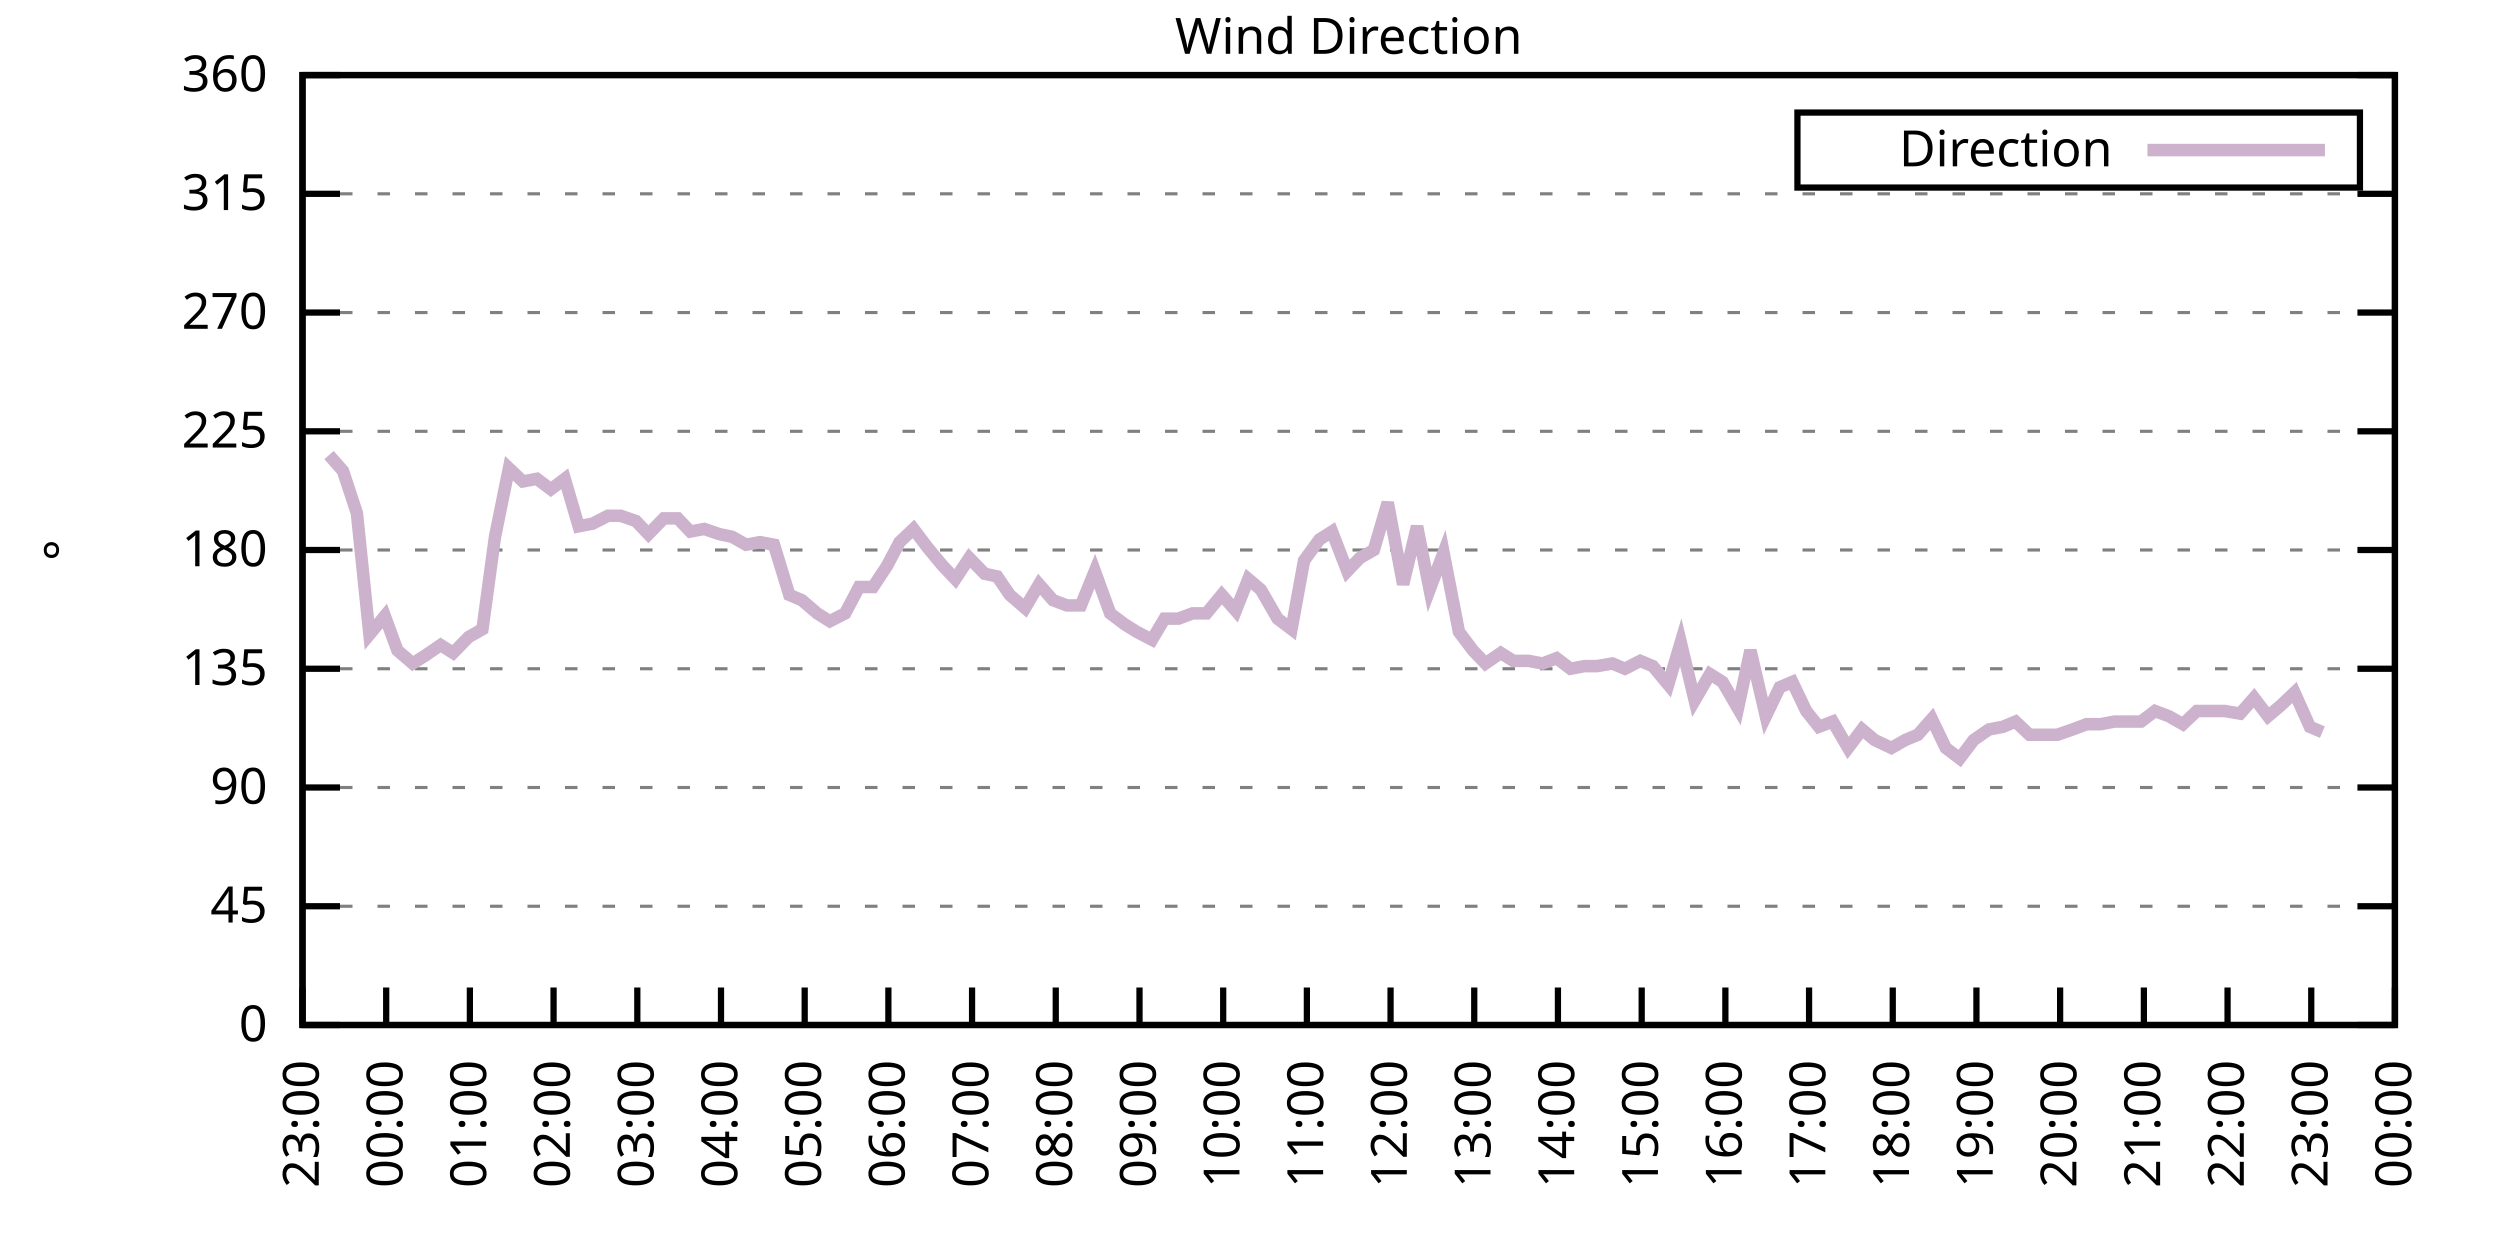
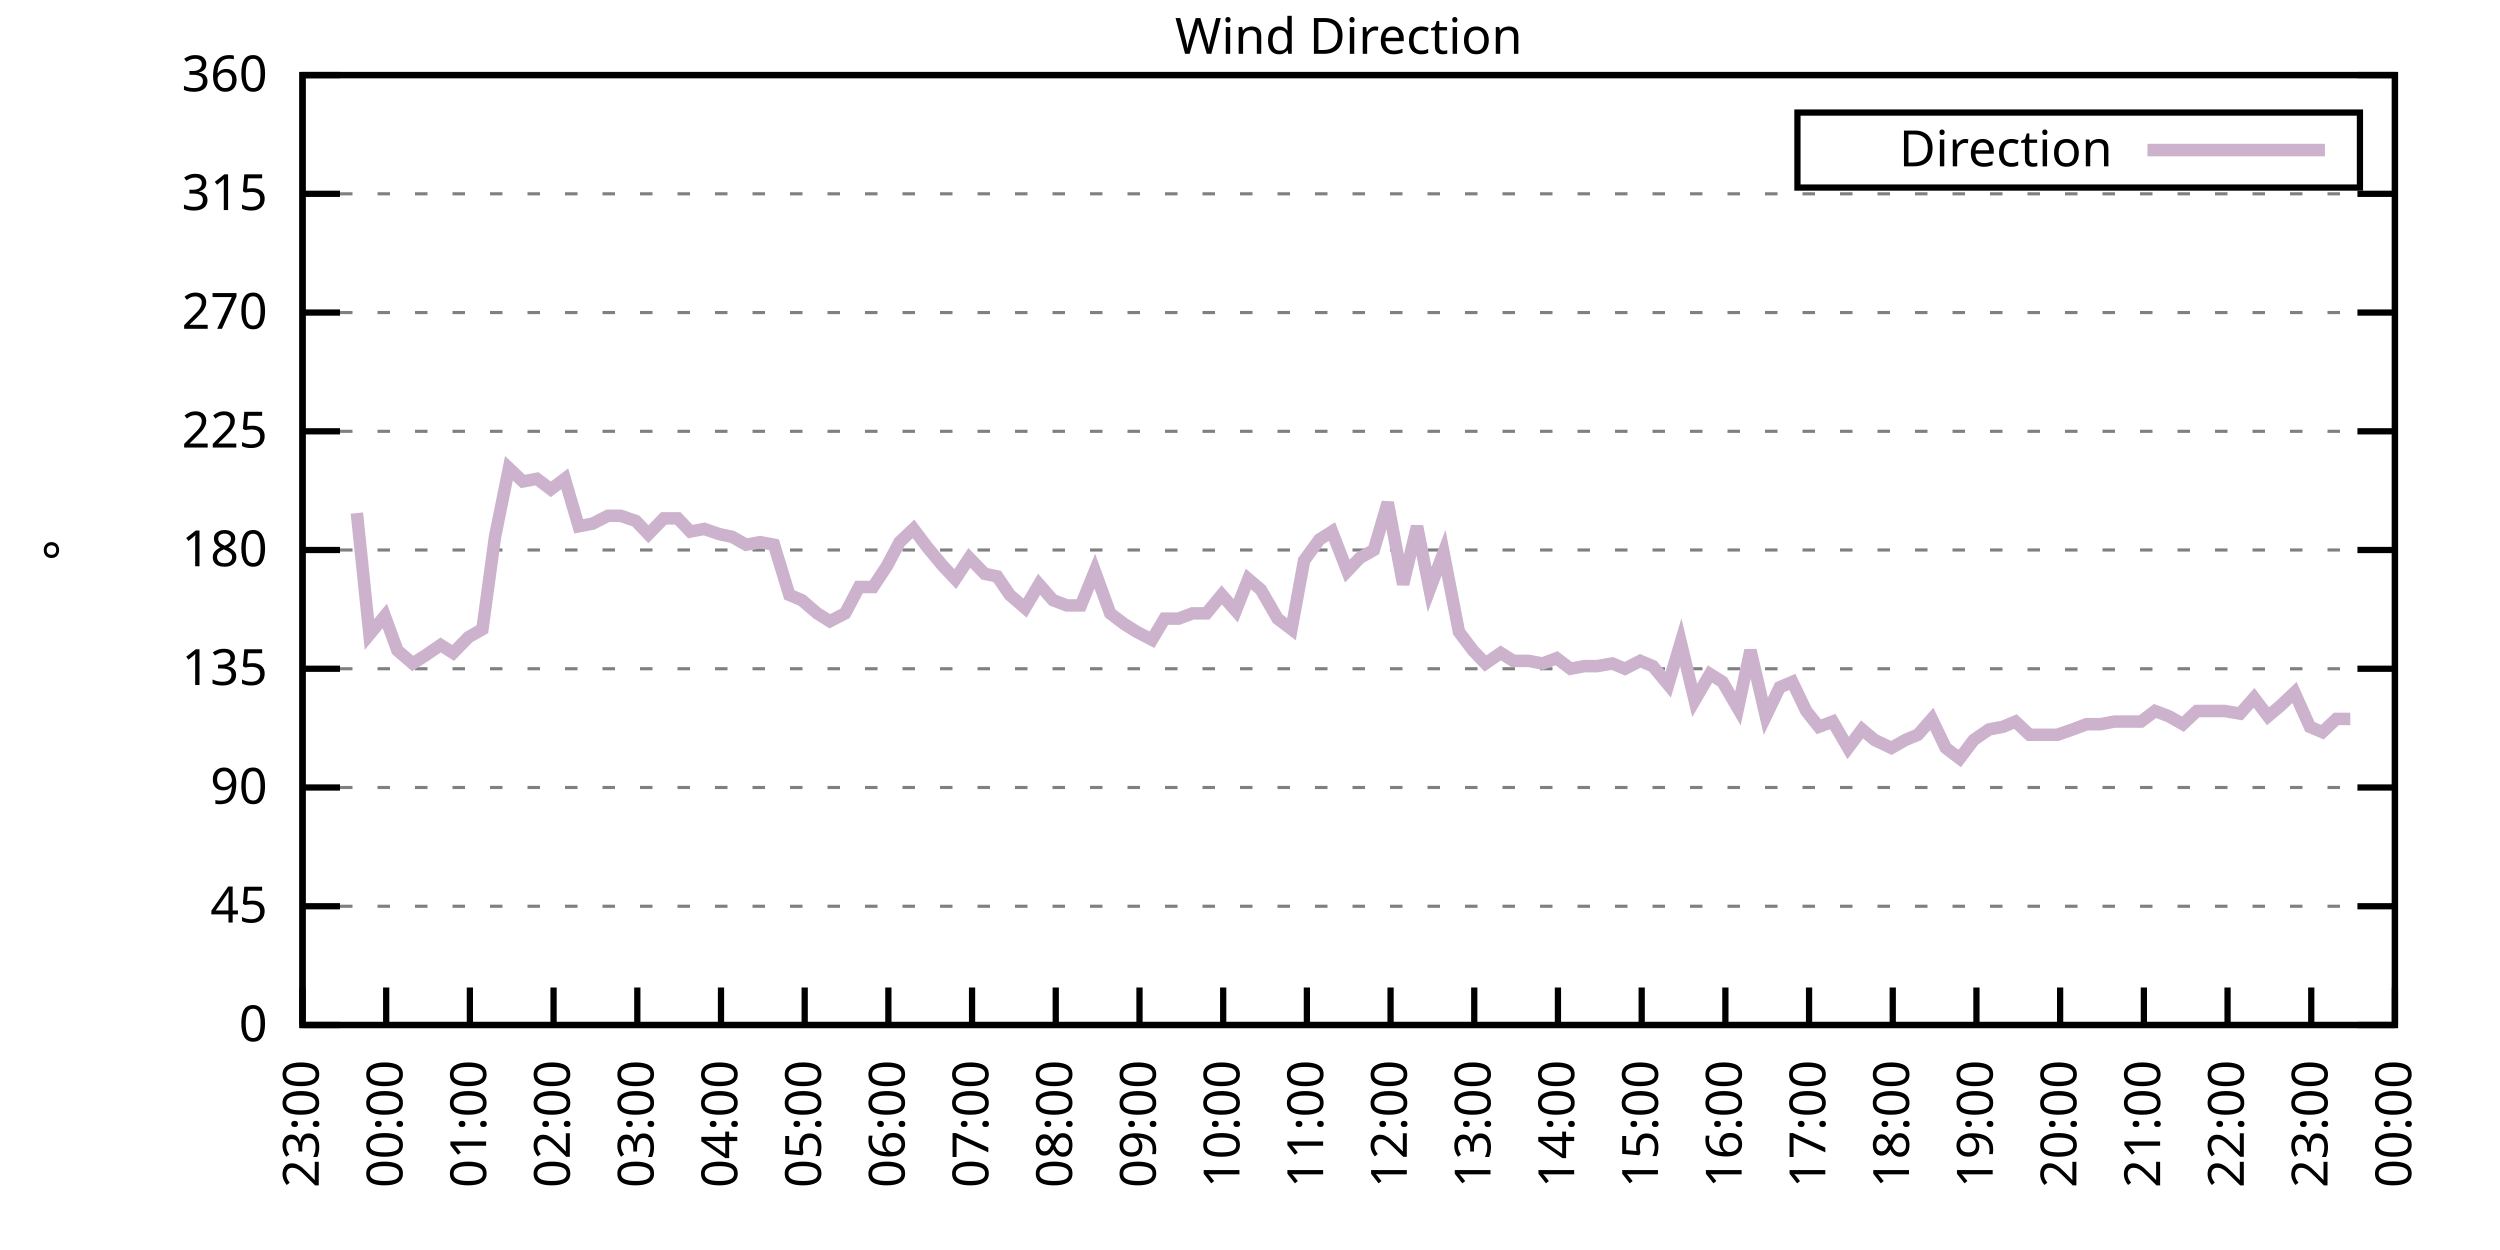
<svg xmlns="http://www.w3.org/2000/svg" xmlns:xlink="http://www.w3.org/1999/xlink" width="400" height="200" viewBox="0 0 400 200">
  <g id="gnuplot_canvas">
    <rect x="0" y="0" width="400" height="200" fill="none" />
    <defs>
      <circle id="gpDot" r="0.5" stroke-width="0.5" stroke="currentColor" />
      <path id="gpPt0" stroke-width="0.333" stroke="currentColor" d="M-1,0 h2 M0,-1 v2" />
      <path id="gpPt1" stroke-width="0.333" stroke="currentColor" d="M-1,-1 L1,1 M1,-1 L-1,1" />
      <path id="gpPt2" stroke-width="0.333" stroke="currentColor" d="M-1,0 L1,0 M0,-1 L0,1 M-1,-1 L1,1 M-1,1 L1,-1" />
      <rect id="gpPt3" stroke-width="0.333" stroke="currentColor" x="-1" y="-1" width="2" height="2" />
      <rect id="gpPt4" stroke-width="0.333" stroke="currentColor" fill="currentColor" x="-1" y="-1" width="2" height="2" />
      <circle id="gpPt5" stroke-width="0.333" stroke="currentColor" cx="0" cy="0" r="1" />
      <use xlink:href="#gpPt5" id="gpPt6" fill="currentColor" stroke="none" />
      <path id="gpPt7" stroke-width="0.333" stroke="currentColor" d="M0,-1.33 L-1.33,0.67 L1.33,0.67 z" />
      <use xlink:href="#gpPt7" id="gpPt8" fill="currentColor" stroke="none" />
      <use xlink:href="#gpPt7" id="gpPt9" stroke="currentColor" transform="rotate(180)" />
      <use xlink:href="#gpPt9" id="gpPt10" fill="currentColor" stroke="none" />
      <use xlink:href="#gpPt3" id="gpPt11" stroke="currentColor" transform="rotate(45)" />
      <use xlink:href="#gpPt11" id="gpPt12" fill="currentColor" stroke="none" />
      <path id="gpPt13" stroke-width="0.333" stroke="currentColor" d="M0,1.330 L1.265,0.411 L0.782,-1.067 L-0.782,-1.076 L-1.265,0.411 z" />
      <use xlink:href="#gpPt13" id="gpPt14" fill="currentColor" stroke="none" />
      <filter id="textbox" filterUnits="objectBoundingBox" x="0" y="0" height="1" width="1">
        <feFlood flood-color="white" flood-opacity="1" result="bgnd" />
        <feComposite in="SourceGraphic" in2="bgnd" operator="atop" />
      </filter>
      <filter id="greybox" filterUnits="objectBoundingBox" x="0" y="0" height="1" width="1">
        <feFlood flood-color="lightgrey" flood-opacity="1" result="grey" />
        <feComposite in="SourceGraphic" in2="grey" operator="atop" />
      </filter>
    </defs>
    <g fill="none" color="white" stroke="currentColor" stroke-width="1.00" stroke-linecap="butt" stroke-linejoin="miter">
</g>
    <g fill="none" color="black" stroke="currentColor" stroke-width="1.00" stroke-linecap="butt" stroke-linejoin="miter">
      <g stroke="none" shape-rendering="crispEdges">
        <polygon fill="rgb(255, 255, 255)" points="48.40,164.00 383.18,164.00 383.18,12.02 48.40,12.02 " />
      </g>
    </g>
    <g fill="none" color="black" stroke="currentColor" stroke-width="1.00" stroke-linecap="butt" stroke-linejoin="miter">
</g>
    <g fill="none" color="black" stroke="black" stroke-width="0.50" stroke-linecap="butt" stroke-linejoin="miter">
</g>
    <g fill="none" color="gray" stroke="currentColor" stroke-width="0.50" stroke-linecap="butt" stroke-linejoin="miter">
      <path stroke="gray" stroke-dasharray="2,4" class="gridline" d="M48.40,164.00 L383.19,164.00  " />
    </g>
    <g fill="none" color="gray" stroke="gray" stroke-width="1.00" stroke-linecap="butt" stroke-linejoin="miter">
</g>
    <g fill="none" color="black" stroke="currentColor" stroke-width="1.00" stroke-linecap="butt" stroke-linejoin="miter">
      <path stroke="black" d="M48.40,164.00 L54.40,164.00 M383.19,164.00 L377.19,164.00  " />
      <g transform="translate(42.80,166.60)" stroke="none" fill="black" font-family="Sans" font-size="8.00" text-anchor="end">
        <text>
          <tspan font-family="Sans"> 0</tspan>
        </text>
      </g>
    </g>
    <g fill="none" color="black" stroke="currentColor" stroke-width="1.00" stroke-linecap="butt" stroke-linejoin="miter">
</g>
    <g fill="none" color="black" stroke="black" stroke-width="0.50" stroke-linecap="butt" stroke-linejoin="miter">
</g>
    <g fill="none" color="gray" stroke="currentColor" stroke-width="0.50" stroke-linecap="butt" stroke-linejoin="miter">
      <path stroke="gray" stroke-dasharray="2,4" class="gridline" d="M48.40,145.00 L383.19,145.00  " />
    </g>
    <g fill="none" color="gray" stroke="gray" stroke-width="1.00" stroke-linecap="butt" stroke-linejoin="miter">
</g>
    <g fill="none" color="black" stroke="currentColor" stroke-width="1.00" stroke-linecap="butt" stroke-linejoin="miter">
      <path stroke="black" d="M48.40,145.00 L54.40,145.00 M383.19,145.00 L377.19,145.00  " />
      <g transform="translate(42.80,147.60)" stroke="none" fill="black" font-family="Sans" font-size="8.00" text-anchor="end">
        <text>
          <tspan font-family="Sans"> 45</tspan>
        </text>
      </g>
    </g>
    <g fill="none" color="black" stroke="currentColor" stroke-width="1.00" stroke-linecap="butt" stroke-linejoin="miter">
</g>
    <g fill="none" color="black" stroke="black" stroke-width="0.50" stroke-linecap="butt" stroke-linejoin="miter">
</g>
    <g fill="none" color="gray" stroke="currentColor" stroke-width="0.50" stroke-linecap="butt" stroke-linejoin="miter">
      <path stroke="gray" stroke-dasharray="2,4" class="gridline" d="M48.40,126.00 L383.19,126.00  " />
    </g>
    <g fill="none" color="gray" stroke="gray" stroke-width="1.00" stroke-linecap="butt" stroke-linejoin="miter">
</g>
    <g fill="none" color="black" stroke="currentColor" stroke-width="1.00" stroke-linecap="butt" stroke-linejoin="miter">
      <path stroke="black" d="M48.40,126.00 L54.40,126.00 M383.19,126.00 L377.19,126.00  " />
      <g transform="translate(42.80,128.60)" stroke="none" fill="black" font-family="Sans" font-size="8.00" text-anchor="end">
        <text>
          <tspan font-family="Sans"> 90</tspan>
        </text>
      </g>
    </g>
    <g fill="none" color="black" stroke="currentColor" stroke-width="1.00" stroke-linecap="butt" stroke-linejoin="miter">
</g>
    <g fill="none" color="black" stroke="black" stroke-width="0.50" stroke-linecap="butt" stroke-linejoin="miter">
</g>
    <g fill="none" color="gray" stroke="currentColor" stroke-width="0.50" stroke-linecap="butt" stroke-linejoin="miter">
      <path stroke="gray" stroke-dasharray="2,4" class="gridline" d="M48.40,107.00 L383.19,107.00  " />
    </g>
    <g fill="none" color="gray" stroke="gray" stroke-width="1.00" stroke-linecap="butt" stroke-linejoin="miter">
</g>
    <g fill="none" color="black" stroke="currentColor" stroke-width="1.00" stroke-linecap="butt" stroke-linejoin="miter">
      <path stroke="black" d="M48.40,107.00 L54.40,107.00 M383.19,107.00 L377.19,107.00  " />
      <g transform="translate(42.80,109.60)" stroke="none" fill="black" font-family="Sans" font-size="8.00" text-anchor="end">
        <text>
          <tspan font-family="Sans"> 135</tspan>
        </text>
      </g>
    </g>
    <g fill="none" color="black" stroke="currentColor" stroke-width="1.00" stroke-linecap="butt" stroke-linejoin="miter">
</g>
    <g fill="none" color="black" stroke="black" stroke-width="0.50" stroke-linecap="butt" stroke-linejoin="miter">
</g>
    <g fill="none" color="gray" stroke="currentColor" stroke-width="0.50" stroke-linecap="butt" stroke-linejoin="miter">
      <path stroke="gray" stroke-dasharray="2,4" class="gridline" d="M48.40,88.00 L383.19,88.00  " />
    </g>
    <g fill="none" color="gray" stroke="gray" stroke-width="1.00" stroke-linecap="butt" stroke-linejoin="miter">
</g>
    <g fill="none" color="black" stroke="currentColor" stroke-width="1.00" stroke-linecap="butt" stroke-linejoin="miter">
      <path stroke="black" d="M48.40,88.00 L54.40,88.00 M383.19,88.00 L377.19,88.00  " />
      <g transform="translate(42.80,90.60)" stroke="none" fill="black" font-family="Sans" font-size="8.00" text-anchor="end">
        <text>
          <tspan font-family="Sans"> 180</tspan>
        </text>
      </g>
    </g>
    <g fill="none" color="black" stroke="currentColor" stroke-width="1.00" stroke-linecap="butt" stroke-linejoin="miter">
</g>
    <g fill="none" color="black" stroke="black" stroke-width="0.50" stroke-linecap="butt" stroke-linejoin="miter">
</g>
    <g fill="none" color="gray" stroke="currentColor" stroke-width="0.50" stroke-linecap="butt" stroke-linejoin="miter">
      <path stroke="gray" stroke-dasharray="2,4" class="gridline" d="M48.40,69.01 L383.19,69.01  " />
    </g>
    <g fill="none" color="gray" stroke="gray" stroke-width="1.00" stroke-linecap="butt" stroke-linejoin="miter">
</g>
    <g fill="none" color="black" stroke="currentColor" stroke-width="1.00" stroke-linecap="butt" stroke-linejoin="miter">
      <path stroke="black" d="M48.40,69.01 L54.40,69.01 M383.19,69.01 L377.19,69.01  " />
      <g transform="translate(42.80,71.61)" stroke="none" fill="black" font-family="Sans" font-size="8.00" text-anchor="end">
        <text>
          <tspan font-family="Sans"> 225</tspan>
        </text>
      </g>
    </g>
    <g fill="none" color="black" stroke="currentColor" stroke-width="1.00" stroke-linecap="butt" stroke-linejoin="miter">
</g>
    <g fill="none" color="black" stroke="black" stroke-width="0.50" stroke-linecap="butt" stroke-linejoin="miter">
</g>
    <g fill="none" color="gray" stroke="currentColor" stroke-width="0.50" stroke-linecap="butt" stroke-linejoin="miter">
      <path stroke="gray" stroke-dasharray="2,4" class="gridline" d="M48.40,50.01 L383.19,50.01  " />
    </g>
    <g fill="none" color="gray" stroke="gray" stroke-width="1.00" stroke-linecap="butt" stroke-linejoin="miter">
</g>
    <g fill="none" color="black" stroke="currentColor" stroke-width="1.00" stroke-linecap="butt" stroke-linejoin="miter">
      <path stroke="black" d="M48.40,50.01 L54.40,50.01 M383.19,50.01 L377.19,50.01  " />
      <g transform="translate(42.80,52.61)" stroke="none" fill="black" font-family="Sans" font-size="8.00" text-anchor="end">
        <text>
          <tspan font-family="Sans"> 270</tspan>
        </text>
      </g>
    </g>
    <g fill="none" color="black" stroke="currentColor" stroke-width="1.00" stroke-linecap="butt" stroke-linejoin="miter">
</g>
    <g fill="none" color="black" stroke="black" stroke-width="0.50" stroke-linecap="butt" stroke-linejoin="miter">
</g>
    <g fill="none" color="gray" stroke="currentColor" stroke-width="0.50" stroke-linecap="butt" stroke-linejoin="miter">
      <path stroke="gray" stroke-dasharray="2,4" class="gridline" d="M48.40,31.01 L383.19,31.01  " />
    </g>
    <g fill="none" color="gray" stroke="gray" stroke-width="1.00" stroke-linecap="butt" stroke-linejoin="miter">
</g>
    <g fill="none" color="black" stroke="currentColor" stroke-width="1.00" stroke-linecap="butt" stroke-linejoin="miter">
      <path stroke="black" d="M48.40,31.01 L54.40,31.01 M383.19,31.01 L377.19,31.01  " />
      <g transform="translate(42.80,33.61)" stroke="none" fill="black" font-family="Sans" font-size="8.00" text-anchor="end">
        <text>
          <tspan font-family="Sans"> 315</tspan>
        </text>
      </g>
    </g>
    <g fill="none" color="black" stroke="currentColor" stroke-width="1.00" stroke-linecap="butt" stroke-linejoin="miter">
</g>
    <g fill="none" color="black" stroke="black" stroke-width="0.50" stroke-linecap="butt" stroke-linejoin="miter">
</g>
    <g fill="none" color="gray" stroke="currentColor" stroke-width="0.50" stroke-linecap="butt" stroke-linejoin="miter">
      <path stroke="gray" stroke-dasharray="2,4" class="gridline" d="M48.40,12.01 L383.19,12.01  " />
    </g>
    <g fill="none" color="gray" stroke="gray" stroke-width="1.00" stroke-linecap="butt" stroke-linejoin="miter">
</g>
    <g fill="none" color="black" stroke="currentColor" stroke-width="1.00" stroke-linecap="butt" stroke-linejoin="miter">
      <path stroke="black" d="M48.40,12.01 L54.40,12.01 M383.19,12.01 L377.19,12.01  " />
      <g transform="translate(42.80,14.61)" stroke="none" fill="black" font-family="Sans" font-size="8.00" text-anchor="end">
        <text>
          <tspan font-family="Sans"> 360</tspan>
        </text>
      </g>
    </g>
    <g fill="none" color="black" stroke="currentColor" stroke-width="1.00" stroke-linecap="butt" stroke-linejoin="miter">
      <path stroke="black" d="M48.40,164.00 L48.40,158.00  " />
      <g transform="translate(51.00,169.60) rotate(270.00)" stroke="none" fill="black" font-family="Sans" font-size="8.00" text-anchor="end">
        <text>
          <tspan font-family="Sans">23:00</tspan>
        </text>
      </g>
    </g>
    <g fill="none" color="black" stroke="currentColor" stroke-width="1.00" stroke-linecap="butt" stroke-linejoin="miter">
      <path stroke="black" d="M61.79,164.00 L61.79,158.00  " />
      <g transform="translate(64.39,169.60) rotate(270.00)" stroke="none" fill="black" font-family="Sans" font-size="8.00" text-anchor="end">
        <text>
          <tspan font-family="Sans">00:00</tspan>
        </text>
      </g>
    </g>
    <g fill="none" color="black" stroke="currentColor" stroke-width="1.00" stroke-linecap="butt" stroke-linejoin="miter">
      <path stroke="black" d="M75.18,164.00 L75.18,158.00  " />
      <g transform="translate(77.78,169.60) rotate(270.00)" stroke="none" fill="black" font-family="Sans" font-size="8.00" text-anchor="end">
        <text>
          <tspan font-family="Sans">01:00</tspan>
        </text>
      </g>
    </g>
    <g fill="none" color="black" stroke="currentColor" stroke-width="1.00" stroke-linecap="butt" stroke-linejoin="miter">
      <path stroke="black" d="M88.57,164.00 L88.57,158.00  " />
      <g transform="translate(91.17,169.60) rotate(270.00)" stroke="none" fill="black" font-family="Sans" font-size="8.00" text-anchor="end">
        <text>
          <tspan font-family="Sans">02:00</tspan>
        </text>
      </g>
    </g>
    <g fill="none" color="black" stroke="currentColor" stroke-width="1.00" stroke-linecap="butt" stroke-linejoin="miter">
      <path stroke="black" d="M101.97,164.00 L101.97,158.00  " />
      <g transform="translate(104.57,169.60) rotate(270.00)" stroke="none" fill="black" font-family="Sans" font-size="8.00" text-anchor="end">
        <text>
          <tspan font-family="Sans">03:00</tspan>
        </text>
      </g>
    </g>
    <g fill="none" color="black" stroke="currentColor" stroke-width="1.00" stroke-linecap="butt" stroke-linejoin="miter">
      <path stroke="black" d="M115.36,164.00 L115.36,158.00  " />
      <g transform="translate(117.96,169.60) rotate(270.00)" stroke="none" fill="black" font-family="Sans" font-size="8.00" text-anchor="end">
        <text>
          <tspan font-family="Sans">04:00</tspan>
        </text>
      </g>
    </g>
    <g fill="none" color="black" stroke="currentColor" stroke-width="1.00" stroke-linecap="butt" stroke-linejoin="miter">
      <path stroke="black" d="M128.75,164.00 L128.75,158.00  " />
      <g transform="translate(131.35,169.60) rotate(270.00)" stroke="none" fill="black" font-family="Sans" font-size="8.00" text-anchor="end">
        <text>
          <tspan font-family="Sans">05:00</tspan>
        </text>
      </g>
    </g>
    <g fill="none" color="black" stroke="currentColor" stroke-width="1.00" stroke-linecap="butt" stroke-linejoin="miter">
      <path stroke="black" d="M142.14,164.00 L142.14,158.00  " />
      <g transform="translate(144.74,169.60) rotate(270.00)" stroke="none" fill="black" font-family="Sans" font-size="8.00" text-anchor="end">
        <text>
          <tspan font-family="Sans">06:00</tspan>
        </text>
      </g>
    </g>
    <g fill="none" color="black" stroke="currentColor" stroke-width="1.00" stroke-linecap="butt" stroke-linejoin="miter">
      <path stroke="black" d="M155.53,164.00 L155.53,158.00  " />
      <g transform="translate(158.13,169.60) rotate(270.00)" stroke="none" fill="black" font-family="Sans" font-size="8.00" text-anchor="end">
        <text>
          <tspan font-family="Sans">07:00</tspan>
        </text>
      </g>
    </g>
    <g fill="none" color="black" stroke="currentColor" stroke-width="1.00" stroke-linecap="butt" stroke-linejoin="miter">
      <path stroke="black" d="M168.92,164.00 L168.92,158.00  " />
      <g transform="translate(171.52,169.60) rotate(270.00)" stroke="none" fill="black" font-family="Sans" font-size="8.00" text-anchor="end">
        <text>
          <tspan font-family="Sans">08:00</tspan>
        </text>
      </g>
    </g>
    <g fill="none" color="black" stroke="currentColor" stroke-width="1.00" stroke-linecap="butt" stroke-linejoin="miter">
      <path stroke="black" d="M182.32,164.00 L182.32,158.00  " />
      <g transform="translate(184.92,169.60) rotate(270.00)" stroke="none" fill="black" font-family="Sans" font-size="8.00" text-anchor="end">
        <text>
          <tspan font-family="Sans">09:00</tspan>
        </text>
      </g>
    </g>
    <g fill="none" color="black" stroke="currentColor" stroke-width="1.00" stroke-linecap="butt" stroke-linejoin="miter">
      <path stroke="black" d="M195.71,164.00 L195.71,158.00  " />
      <g transform="translate(198.31,169.60) rotate(270.00)" stroke="none" fill="black" font-family="Sans" font-size="8.00" text-anchor="end">
        <text>
          <tspan font-family="Sans">10:00</tspan>
        </text>
      </g>
    </g>
    <g fill="none" color="black" stroke="currentColor" stroke-width="1.00" stroke-linecap="butt" stroke-linejoin="miter">
      <path stroke="black" d="M209.10,164.00 L209.10,158.00  " />
      <g transform="translate(211.70,169.60) rotate(270.00)" stroke="none" fill="black" font-family="Sans" font-size="8.00" text-anchor="end">
        <text>
          <tspan font-family="Sans">11:00</tspan>
        </text>
      </g>
    </g>
    <g fill="none" color="black" stroke="currentColor" stroke-width="1.00" stroke-linecap="butt" stroke-linejoin="miter">
      <path stroke="black" d="M222.49,164.00 L222.49,158.00  " />
      <g transform="translate(225.09,169.60) rotate(270.00)" stroke="none" fill="black" font-family="Sans" font-size="8.00" text-anchor="end">
        <text>
          <tspan font-family="Sans">12:00</tspan>
        </text>
      </g>
    </g>
    <g fill="none" color="black" stroke="currentColor" stroke-width="1.00" stroke-linecap="butt" stroke-linejoin="miter">
      <path stroke="black" d="M235.88,164.00 L235.88,158.00  " />
      <g transform="translate(238.48,169.60) rotate(270.00)" stroke="none" fill="black" font-family="Sans" font-size="8.00" text-anchor="end">
        <text>
          <tspan font-family="Sans">13:00</tspan>
        </text>
      </g>
    </g>
    <g fill="none" color="black" stroke="currentColor" stroke-width="1.00" stroke-linecap="butt" stroke-linejoin="miter">
      <path stroke="black" d="M249.27,164.00 L249.27,158.00  " />
      <g transform="translate(251.87,169.60) rotate(270.00)" stroke="none" fill="black" font-family="Sans" font-size="8.00" text-anchor="end">
        <text>
          <tspan font-family="Sans">14:00</tspan>
        </text>
      </g>
    </g>
    <g fill="none" color="black" stroke="currentColor" stroke-width="1.00" stroke-linecap="butt" stroke-linejoin="miter">
      <path stroke="black" d="M262.67,164.00 L262.67,158.00  " />
      <g transform="translate(265.27,169.60) rotate(270.00)" stroke="none" fill="black" font-family="Sans" font-size="8.00" text-anchor="end">
        <text>
          <tspan font-family="Sans">15:00</tspan>
        </text>
      </g>
    </g>
    <g fill="none" color="black" stroke="currentColor" stroke-width="1.00" stroke-linecap="butt" stroke-linejoin="miter">
      <path stroke="black" d="M276.06,164.00 L276.06,158.00  " />
      <g transform="translate(278.66,169.60) rotate(270.00)" stroke="none" fill="black" font-family="Sans" font-size="8.00" text-anchor="end">
        <text>
          <tspan font-family="Sans">16:00</tspan>
        </text>
      </g>
    </g>
    <g fill="none" color="black" stroke="currentColor" stroke-width="1.00" stroke-linecap="butt" stroke-linejoin="miter">
      <path stroke="black" d="M289.45,164.00 L289.45,158.00  " />
      <g transform="translate(292.05,169.60) rotate(270.00)" stroke="none" fill="black" font-family="Sans" font-size="8.00" text-anchor="end">
        <text>
          <tspan font-family="Sans">17:00</tspan>
        </text>
      </g>
    </g>
    <g fill="none" color="black" stroke="currentColor" stroke-width="1.00" stroke-linecap="butt" stroke-linejoin="miter">
      <path stroke="black" d="M302.84,164.00 L302.84,158.00  " />
      <g transform="translate(305.44,169.60) rotate(270.00)" stroke="none" fill="black" font-family="Sans" font-size="8.00" text-anchor="end">
        <text>
          <tspan font-family="Sans">18:00</tspan>
        </text>
      </g>
    </g>
    <g fill="none" color="black" stroke="currentColor" stroke-width="1.00" stroke-linecap="butt" stroke-linejoin="miter">
      <path stroke="black" d="M316.23,164.00 L316.23,158.00  " />
      <g transform="translate(318.83,169.60) rotate(270.00)" stroke="none" fill="black" font-family="Sans" font-size="8.00" text-anchor="end">
        <text>
          <tspan font-family="Sans">19:00</tspan>
        </text>
      </g>
    </g>
    <g fill="none" color="black" stroke="currentColor" stroke-width="1.00" stroke-linecap="butt" stroke-linejoin="miter">
      <path stroke="black" d="M329.62,164.00 L329.62,158.00  " />
      <g transform="translate(332.22,169.60) rotate(270.00)" stroke="none" fill="black" font-family="Sans" font-size="8.00" text-anchor="end">
        <text>
          <tspan font-family="Sans">20:00</tspan>
        </text>
      </g>
    </g>
    <g fill="none" color="black" stroke="currentColor" stroke-width="1.00" stroke-linecap="butt" stroke-linejoin="miter">
      <path stroke="black" d="M343.02,164.00 L343.02,158.00  " />
      <g transform="translate(345.62,169.60) rotate(270.00)" stroke="none" fill="black" font-family="Sans" font-size="8.00" text-anchor="end">
        <text>
          <tspan font-family="Sans">21:00</tspan>
        </text>
      </g>
    </g>
    <g fill="none" color="black" stroke="currentColor" stroke-width="1.00" stroke-linecap="butt" stroke-linejoin="miter">
      <path stroke="black" d="M356.41,164.00 L356.41,158.00  " />
      <g transform="translate(359.01,169.60) rotate(270.00)" stroke="none" fill="black" font-family="Sans" font-size="8.00" text-anchor="end">
        <text>
          <tspan font-family="Sans">22:00</tspan>
        </text>
      </g>
    </g>
    <g fill="none" color="black" stroke="currentColor" stroke-width="1.00" stroke-linecap="butt" stroke-linejoin="miter">
      <path stroke="black" d="M369.80,164.00 L369.80,158.00  " />
      <g transform="translate(372.40,169.60) rotate(270.00)" stroke="none" fill="black" font-family="Sans" font-size="8.00" text-anchor="end">
        <text>
          <tspan font-family="Sans">23:00</tspan>
        </text>
      </g>
    </g>
    <g fill="none" color="black" stroke="currentColor" stroke-width="1.00" stroke-linecap="butt" stroke-linejoin="miter">
      <path stroke="black" d="M383.19,164.00 L383.19,158.00  " />
      <g transform="translate(385.79,169.60) rotate(270.00)" stroke="none" fill="black" font-family="Sans" font-size="8.00" text-anchor="end">
        <text>
          <tspan font-family="Sans">00:00</tspan>
        </text>
      </g>
    </g>
    <g fill="none" color="black" stroke="currentColor" stroke-width="1.00" stroke-linecap="butt" stroke-linejoin="miter">
</g>
    <g fill="none" color="black" stroke="currentColor" stroke-width="1.00" stroke-linecap="butt" stroke-linejoin="miter">
      <path stroke="black" d="M48.40,12.01 L48.40,164.00 L383.19,164.00 L383.19,12.01 L48.40,12.01 Z  " />
    </g>
    <g fill="none" color="black" stroke="currentColor" stroke-width="1.00" stroke-linecap="butt" stroke-linejoin="miter">
</g>
    <g fill="none" color="black" stroke="currentColor" stroke-width="1.00" stroke-linecap="butt" stroke-linejoin="miter">
      <path stroke="black" d="M287.59,30.01 L287.59,18.01 L377.59,18.01 L377.59,30.01 L287.59,30.01 Z  " />
    </g>
    <g id="Wind_direction_plot_1">
      <g fill="none" color="white" stroke="black" stroke-width="2.00" stroke-linecap="butt" stroke-linejoin="miter">
</g>
      <g fill="none" color="black" stroke="currentColor" stroke-width="2.00" stroke-linecap="butt" stroke-linejoin="miter">
        <g transform="translate(337.99,26.61)" stroke="none" fill="black" font-family="Sans" font-size="8.00" text-anchor="end">
          <text>
            <tspan font-family="Sans">Direction</tspan>
          </text>
        </g>
      </g>
      <g fill="none" color="black" stroke="currentColor" stroke-width="2.00" stroke-linecap="butt" stroke-linejoin="miter">
-         <path stroke="rgb(204, 178, 204)" d="M343.59,24.01 L371.99,24.01 M52.64,72.81 L54.87,75.34 L57.10,82.09 L59.11,101.52 L61.57,98.56 L63.58,104.05   L66.03,106.16 L68.04,104.89 L70.50,103.20 L72.50,104.47 L74.96,101.94 L77.19,100.67 L79.20,85.89 L81.43,74.92   L83.66,77.03 L85.90,76.61 L88.13,78.29 L90.36,76.61 L92.59,84.21 L94.82,83.78 L97.28,82.52 L99.29,82.52   L101.74,83.36 L103.75,85.47 L106.21,82.94 L108.44,82.94 L110.45,85.05 L112.68,84.63 L115.13,85.47 L117.14,85.89   L119.38,87.16 L121.61,86.74 L123.84,87.16 L126.29,95.18 L128.30,96.03 L130.76,98.14 L132.77,99.40 L135.22,98.14   L137.45,93.92 L139.69,93.92 L141.92,90.54 L143.93,86.74 L146.16,84.63 L148.39,87.58 L150.85,90.54 L152.85,92.65   L155.09,89.27 L157.54,91.80 L159.55,92.23 L161.56,95.18 L164.01,97.29 L166.25,93.49 L168.48,96.03 L170.71,96.87   L172.94,96.87 L175.17,91.38 L177.63,98.14 L179.86,99.83 L181.87,101.09 L184.32,102.36 L186.33,98.98 L188.57,98.98   L190.80,98.14 L193.03,98.14 L195.48,95.18 L197.72,97.72 L199.73,92.65 L201.73,94.34 L204.41,98.98 L206.64,100.67   L208.65,89.69 L211.11,86.32 L213.12,85.05 L215.57,91.38 L217.58,89.27 L219.81,88.00 L222.04,80.41 L224.50,93.49   L226.73,84.21 L228.74,94.34 L230.97,88.43 L233.43,101.09 L235.66,104.05 L237.67,106.16 L240.12,104.47 L242.13,105.74   L244.59,105.74 L246.82,106.16 L249.05,105.31 L251.28,107.00 L253.51,106.58 L255.52,106.58 L257.98,106.16 L259.99,107.00   L262.44,105.74 L264.45,106.58 L266.91,109.54 L268.92,102.78 L271.15,112.07 L273.60,107.85 L275.61,109.11 L278.07,113.34   L280.07,104.05 L282.53,114.60 L284.76,109.96 L286.77,109.11 L289.00,113.76 L291.01,116.29 L293.24,115.45 L295.70,119.67   L297.93,116.71 L299.94,118.40 L302.62,119.67 L304.85,118.40 L306.86,117.56 L309.09,115.03 L311.32,119.67 L313.55,121.36   L315.79,118.40 L318.24,116.71 L320.47,116.29 L322.48,115.45 L324.71,117.56 L326.95,117.56 L329.18,117.56 L331.63,116.71   L333.86,115.87 L336.10,115.87 L338.33,115.45 L340.56,115.45 L342.57,115.45 L344.80,113.76 L347.03,114.60 L349.26,115.87   L351.50,113.76 L353.73,113.76 L355.96,113.76 L358.42,114.18 L360.65,111.65 L362.88,114.60 L364.89,112.91 L367.12,110.80   L369.58,116.29 L371.58,117.14  " />
+         <path stroke="rgb(204, 178, 204)" d="M343.59,24.01 L371.99,24.01 M57.10,82.09 L59.11,101.52 L61.57,98.56 L63.58,104.05 L66.03,106.16 L68.04,104.89   L70.50,103.20 L72.50,104.47 L74.96,101.94 L77.19,100.67 L79.20,85.89 L81.43,74.92 L83.66,77.03 L85.90,76.61   L88.13,78.29 L90.36,76.61 L92.59,84.21 L94.82,83.78 L97.28,82.52 L99.29,82.52 L101.74,83.36 L103.75,85.47   L106.21,82.94 L108.44,82.94 L110.45,85.05 L112.68,84.63 L115.13,85.47 L117.14,85.89 L119.38,87.16 L121.61,86.74   L123.84,87.16 L126.29,95.18 L128.30,96.03 L130.76,98.14 L132.77,99.40 L135.22,98.14 L137.45,93.92 L139.69,93.92   L141.92,90.54 L143.93,86.74 L146.16,84.63 L148.39,87.58 L150.85,90.54 L152.85,92.65 L155.09,89.27 L157.54,91.80   L159.55,92.23 L161.56,95.18 L164.01,97.29 L166.25,93.49 L168.48,96.03 L170.71,96.87 L172.94,96.87 L175.17,91.38   L177.63,98.14 L179.86,99.83 L181.87,101.09 L184.32,102.36 L186.33,98.98 L188.57,98.98 L190.80,98.14 L193.03,98.14   L195.48,95.18 L197.72,97.72 L199.73,92.65 L201.73,94.34 L204.41,98.98 L206.64,100.67 L208.65,89.69 L211.11,86.32   L213.12,85.05 L215.57,91.38 L217.58,89.27 L219.81,88.00 L222.04,80.41 L224.50,93.49 L226.73,84.21 L228.74,94.34   L230.97,88.43 L233.43,101.09 L235.66,104.05 L237.67,106.16 L240.12,104.47 L242.13,105.74 L244.59,105.74 L246.82,106.16   L249.05,105.31 L251.28,107.00 L253.51,106.58 L255.52,106.58 L257.98,106.16 L259.99,107.00 L262.44,105.74 L264.45,106.58   L266.91,109.54 L268.92,102.78 L271.15,112.07 L273.60,107.85 L275.61,109.11 L278.07,113.34 L280.07,104.05 L282.53,114.60   L284.76,109.96 L286.77,109.11 L289.00,113.76 L291.01,116.29 L293.24,115.45 L295.70,119.67 L297.93,116.71 L299.94,118.40   L302.62,119.67 L304.85,118.40 L306.86,117.56 L309.09,115.03 L311.32,119.67 L313.55,121.36 L315.79,118.40 L318.24,116.71   L320.47,116.29 L322.48,115.45 L324.71,117.56 L326.95,117.56 L329.18,117.56 L331.63,116.71 L333.86,115.87 L336.10,115.87   L338.33,115.45 L340.56,115.45 L342.57,115.45 L344.80,113.76 L347.03,114.60 L349.26,115.87 L351.50,113.76 L353.73,113.76   L355.96,113.76 L358.42,114.18 L360.65,111.65 L362.88,114.60 L364.89,112.91 L367.12,110.80 L369.58,116.29 L371.58,117.14   L373.82,115.03 L376.05,115.03  " />
      </g>
    </g>
    <g fill="none" color="black" stroke="currentColor" stroke-width="2.00" stroke-linecap="butt" stroke-linejoin="miter">
</g>
    <g fill="none" color="black" stroke="black" stroke-width="1.00" stroke-linecap="butt" stroke-linejoin="miter">
</g>
    <g fill="none" color="black" stroke="currentColor" stroke-width="1.00" stroke-linecap="butt" stroke-linejoin="miter">
      <path stroke="black" d="M48.40,12.01 L48.40,164.00 L383.19,164.00 L383.19,12.01 L48.40,12.01 Z  " />
      <g transform="translate(12.80,88.01) rotate(270.00)" stroke="none" fill="black" font-family="Sans" font-size="8.00" text-anchor="middle">
        <text>
          <tspan font-family="Sans">°</tspan>
        </text>
      </g>
    </g>
    <g fill="none" color="black" stroke="currentColor" stroke-width="1.00" stroke-linecap="butt" stroke-linejoin="miter">
</g>
    <g fill="none" color="black" stroke="currentColor" stroke-width="1.00" stroke-linecap="butt" stroke-linejoin="miter">
      <g transform="translate(215.79,8.61)" stroke="none" fill="black" font-family="Sans" font-size="8.00" text-anchor="middle">
        <text>
          <tspan font-family="Sans">Wind Direction</tspan>
        </text>
      </g>
    </g>
    <g fill="none" color="black" stroke="currentColor" stroke-width="1.00" stroke-linecap="butt" stroke-linejoin="miter">
</g>
  </g>
</svg>
